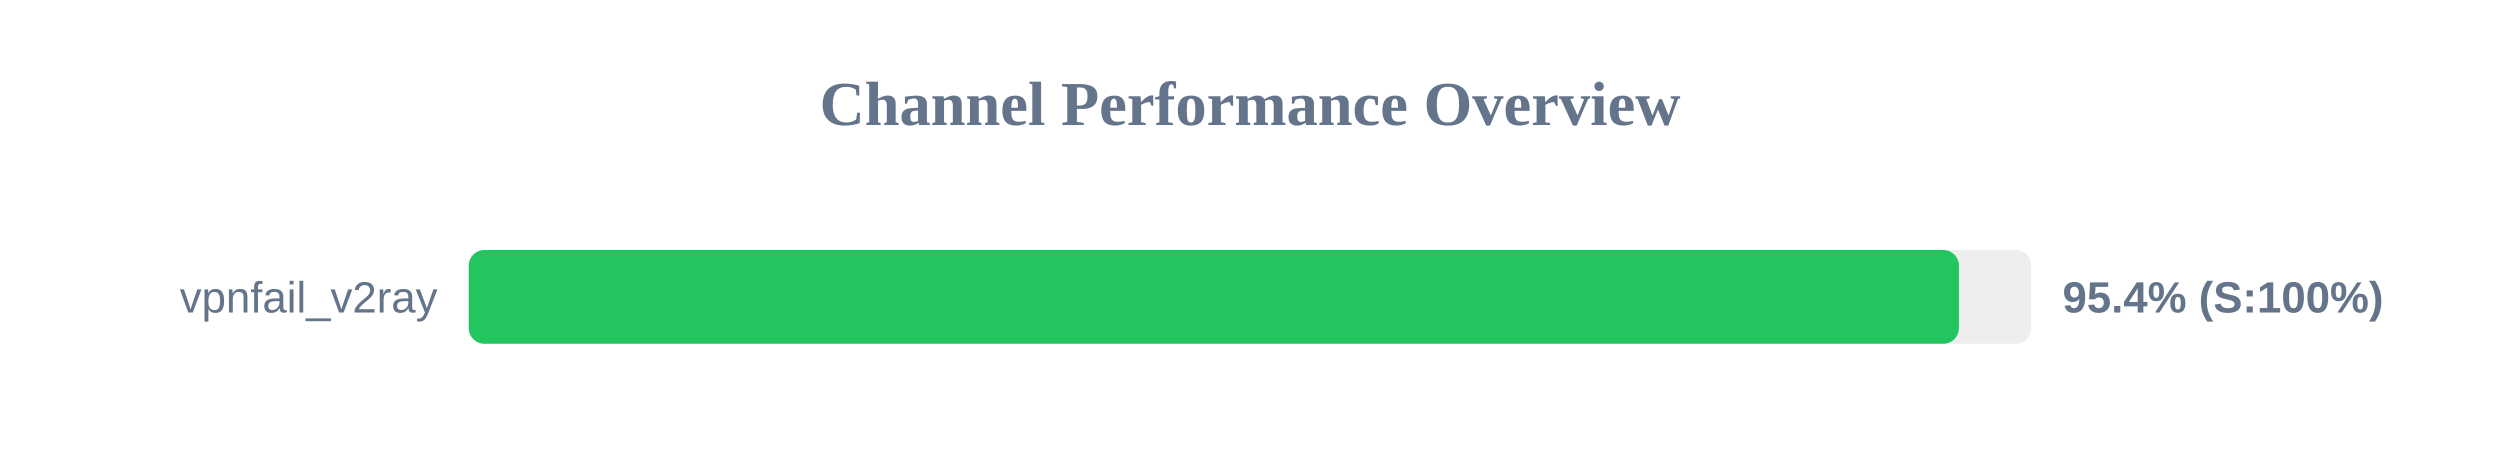
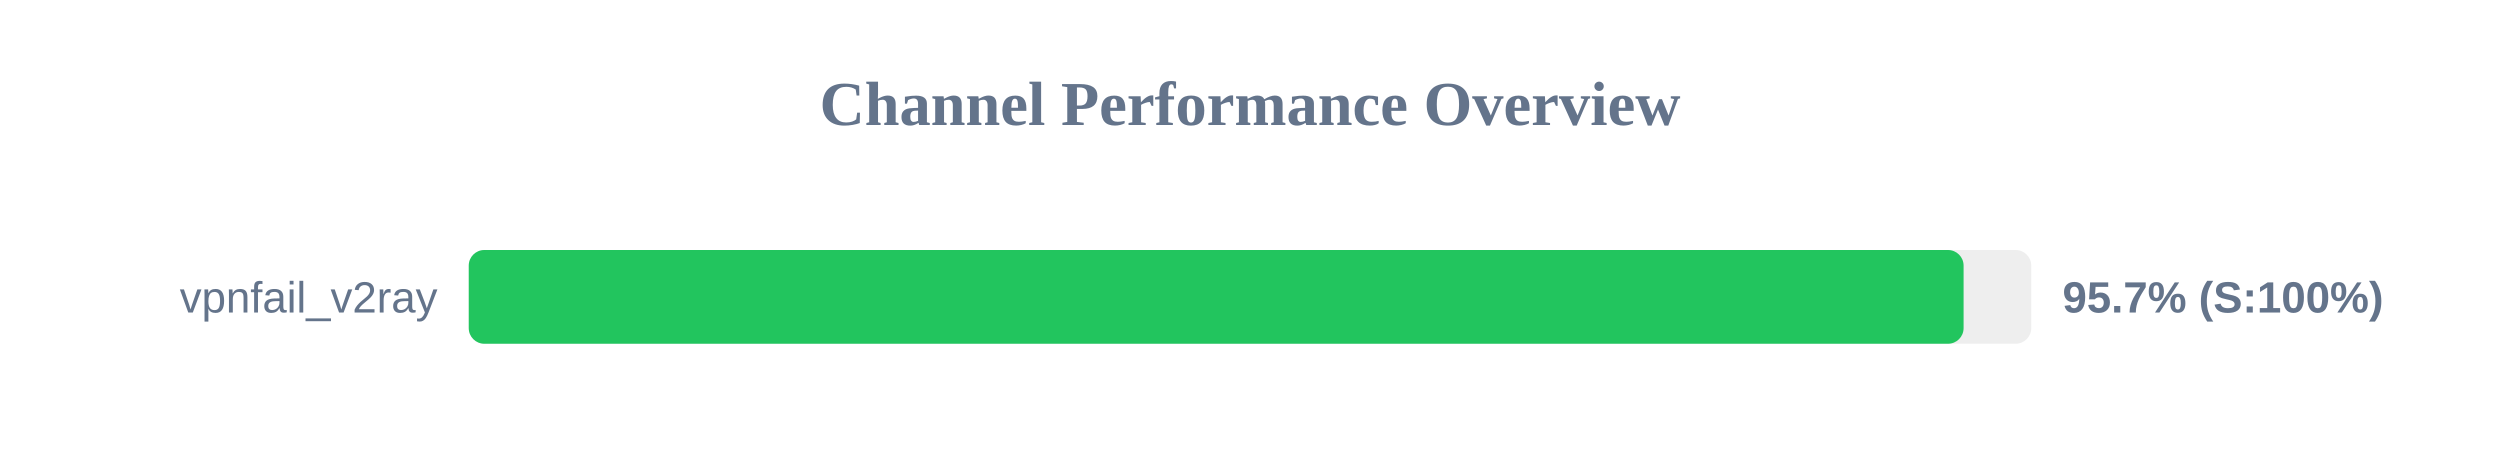
<svg xmlns="http://www.w3.org/2000/svg" width="800" height="150" version="1.1">
  <style>
        .row { font: 14px Arial; fill: #64748b; }
        .score { font: bold 14px Arial; fill: #64748b; }
    </style>
  <text x="400" y="40" text-anchor="middle" font-size="20px" font-weight="bold" fill="#64748b">Channel Performance Overview</text>
  <rect x="150" y="80" width="500" height="30" fill="#eee" rx="5" />
-   <rect x="150" y="80" width="476.85" height="30" fill="#22c55e" rx="5" />
+   <rect x="150" y="80" width="478.35" height="30" fill="#22c55e" rx="5" />
  <text x="140" y="100" text-anchor="end" class="row">vpnfail_v2ray</text>
-   <text x="660" y="100" text-anchor="start" class="score">95.4% (S:100%)</text>
+   <text x="660" y="100" text-anchor="start" class="score">95.7% (S:100%)</text>
</svg>
